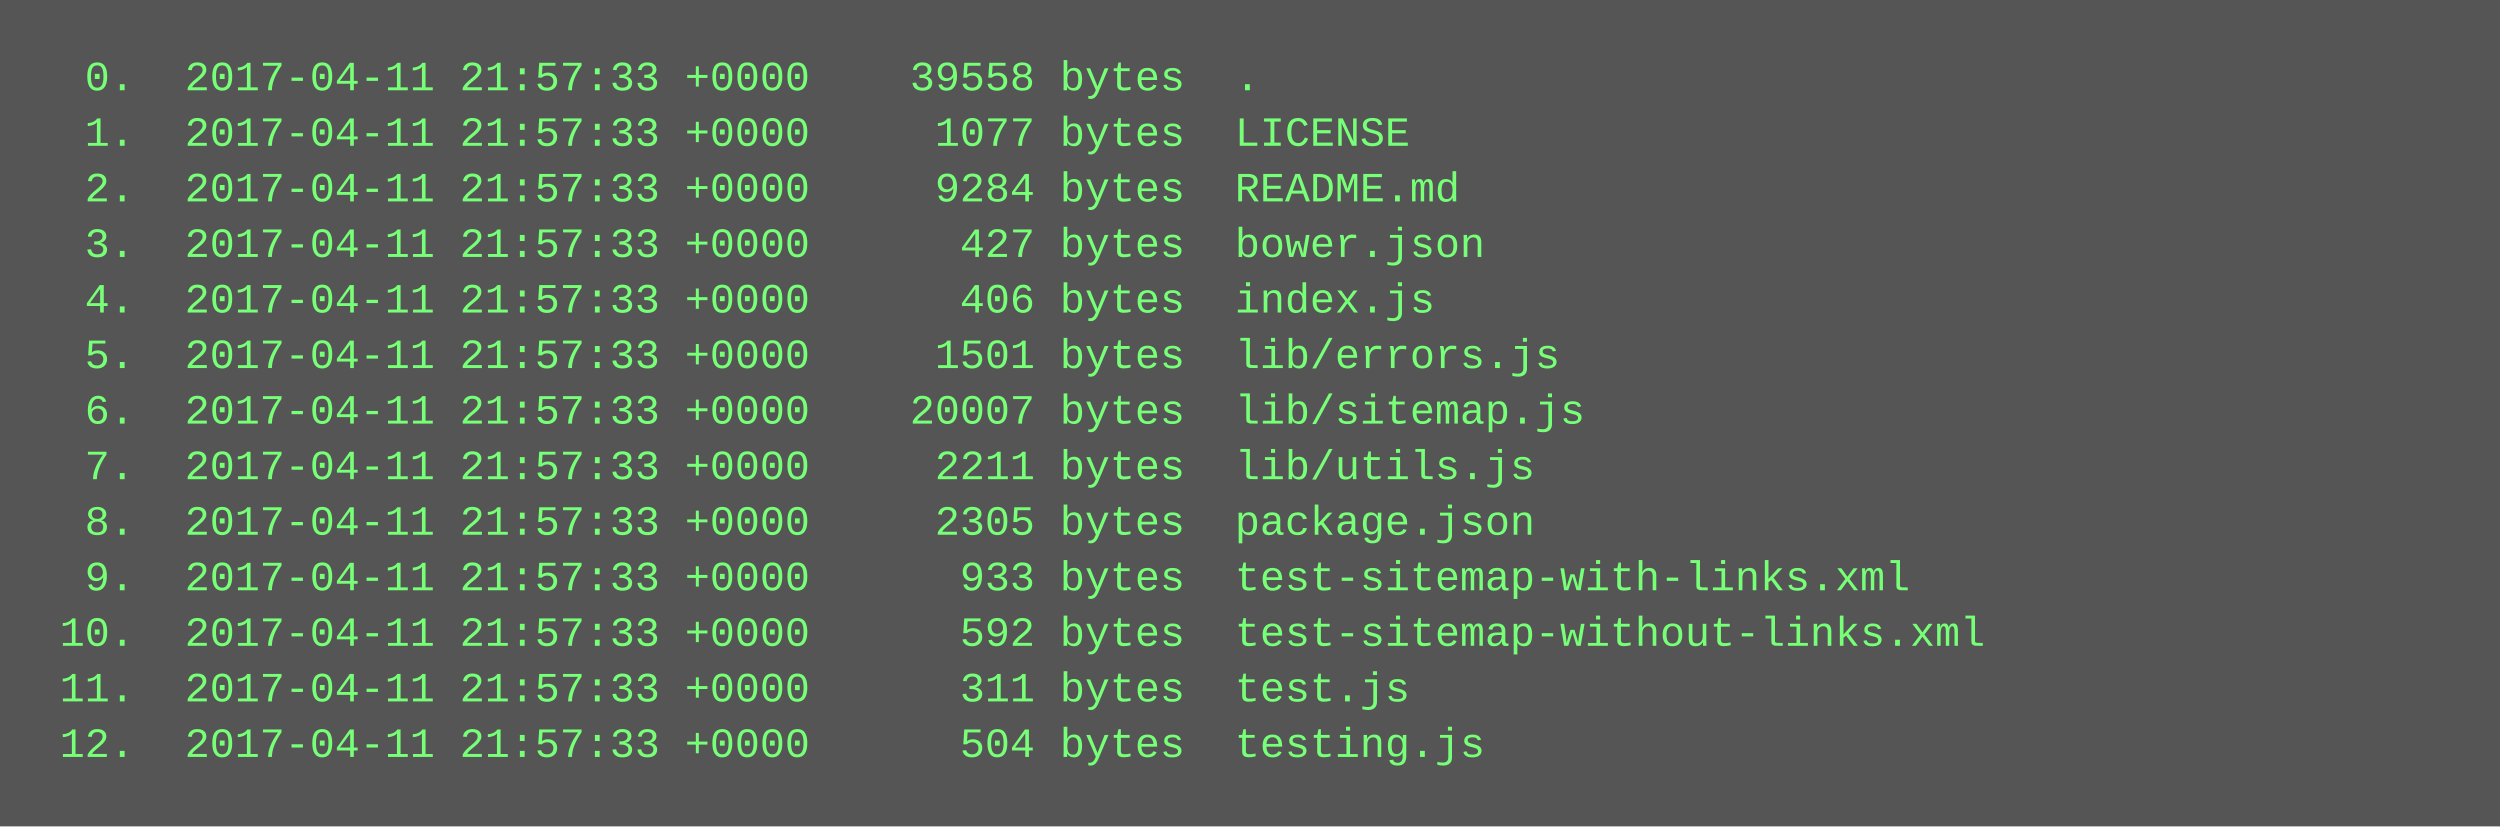
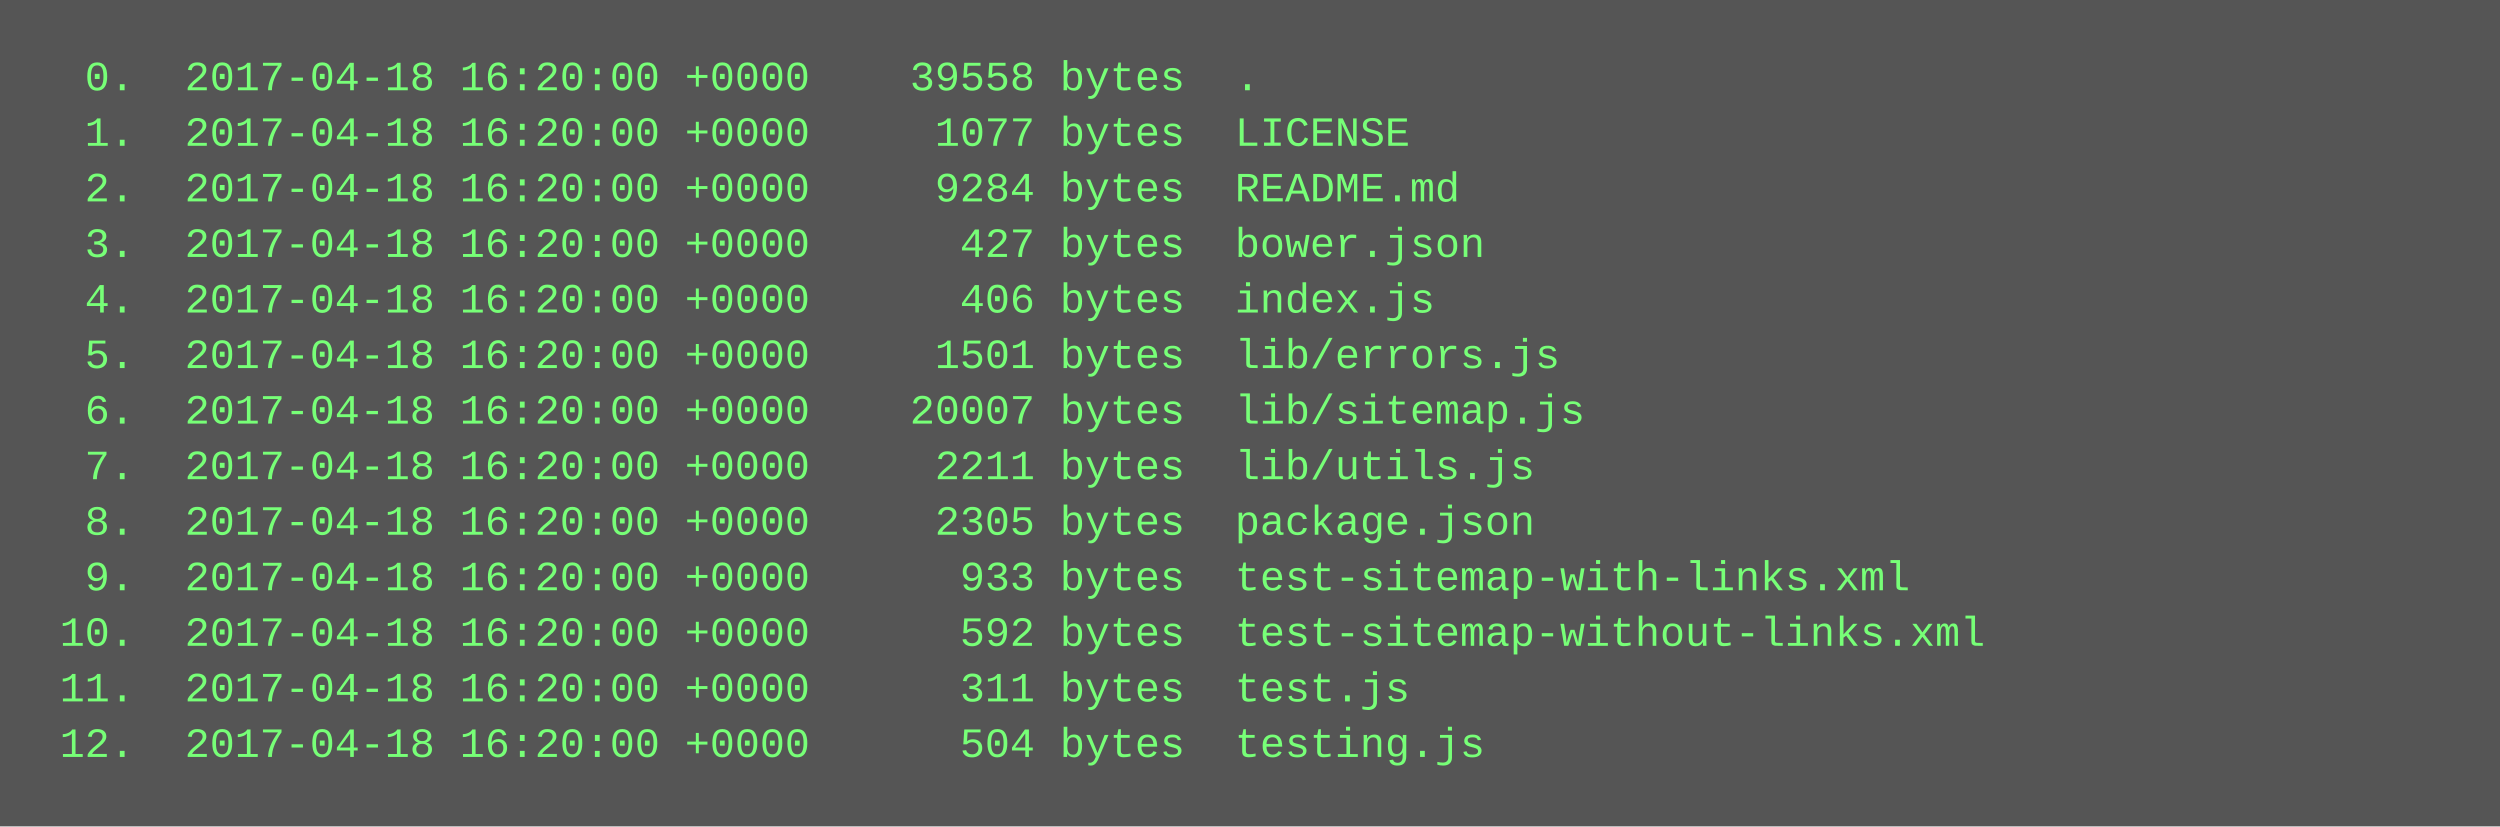
<svg xmlns="http://www.w3.org/2000/svg" height="238" width="720">
  <rect height="238" fill="#555" width="720" />
  <text fill="#7f7" font-family="Courier New" font-size="12" xml:space="preserve">
-     <tspan x="10" y="26">  0.  2017-04-11 21:57:33 +0000    39558 bytes  .</tspan>
-     <tspan x="10" y="42">  1.  2017-04-11 21:57:33 +0000     1077 bytes  LICENSE</tspan>
-     <tspan x="10" y="58">  2.  2017-04-11 21:57:33 +0000     9284 bytes  README.md</tspan>
-     <tspan x="10" y="74">  3.  2017-04-11 21:57:33 +0000      427 bytes  bower.json</tspan>
-     <tspan x="10" y="90">  4.  2017-04-11 21:57:33 +0000      406 bytes  index.js</tspan>
-     <tspan x="10" y="106">  5.  2017-04-11 21:57:33 +0000     1501 bytes  lib/errors.js</tspan>
-     <tspan x="10" y="122">  6.  2017-04-11 21:57:33 +0000    20007 bytes  lib/sitemap.js</tspan>
-     <tspan x="10" y="138">  7.  2017-04-11 21:57:33 +0000     2211 bytes  lib/utils.js</tspan>
-     <tspan x="10" y="154">  8.  2017-04-11 21:57:33 +0000     2305 bytes  package.json</tspan>
-     <tspan x="10" y="170">  9.  2017-04-11 21:57:33 +0000      933 bytes  test-sitemap-with-links.xml</tspan>
-     <tspan x="10" y="186"> 10.  2017-04-11 21:57:33 +0000      592 bytes  test-sitemap-without-links.xml</tspan>
-     <tspan x="10" y="202"> 11.  2017-04-11 21:57:33 +0000      311 bytes  test.js</tspan>
-     <tspan x="10" y="218"> 12.  2017-04-11 21:57:33 +0000      504 bytes  testing.js</tspan>
+     <tspan x="10" y="26">  0.  2017-04-18 16:20:00 +0000    39558 bytes  .</tspan>
+     <tspan x="10" y="42">  1.  2017-04-18 16:20:00 +0000     1077 bytes  LICENSE</tspan>
+     <tspan x="10" y="58">  2.  2017-04-18 16:20:00 +0000     9284 bytes  README.md</tspan>
+     <tspan x="10" y="74">  3.  2017-04-18 16:20:00 +0000      427 bytes  bower.json</tspan>
+     <tspan x="10" y="90">  4.  2017-04-18 16:20:00 +0000      406 bytes  index.js</tspan>
+     <tspan x="10" y="106">  5.  2017-04-18 16:20:00 +0000     1501 bytes  lib/errors.js</tspan>
+     <tspan x="10" y="122">  6.  2017-04-18 16:20:00 +0000    20007 bytes  lib/sitemap.js</tspan>
+     <tspan x="10" y="138">  7.  2017-04-18 16:20:00 +0000     2211 bytes  lib/utils.js</tspan>
+     <tspan x="10" y="154">  8.  2017-04-18 16:20:00 +0000     2305 bytes  package.json</tspan>
+     <tspan x="10" y="170">  9.  2017-04-18 16:20:00 +0000      933 bytes  test-sitemap-with-links.xml</tspan>
+     <tspan x="10" y="186"> 10.  2017-04-18 16:20:00 +0000      592 bytes  test-sitemap-without-links.xml</tspan>
+     <tspan x="10" y="202"> 11.  2017-04-18 16:20:00 +0000      311 bytes  test.js</tspan>
+     <tspan x="10" y="218"> 12.  2017-04-18 16:20:00 +0000      504 bytes  testing.js</tspan>
  </text>
</svg>
